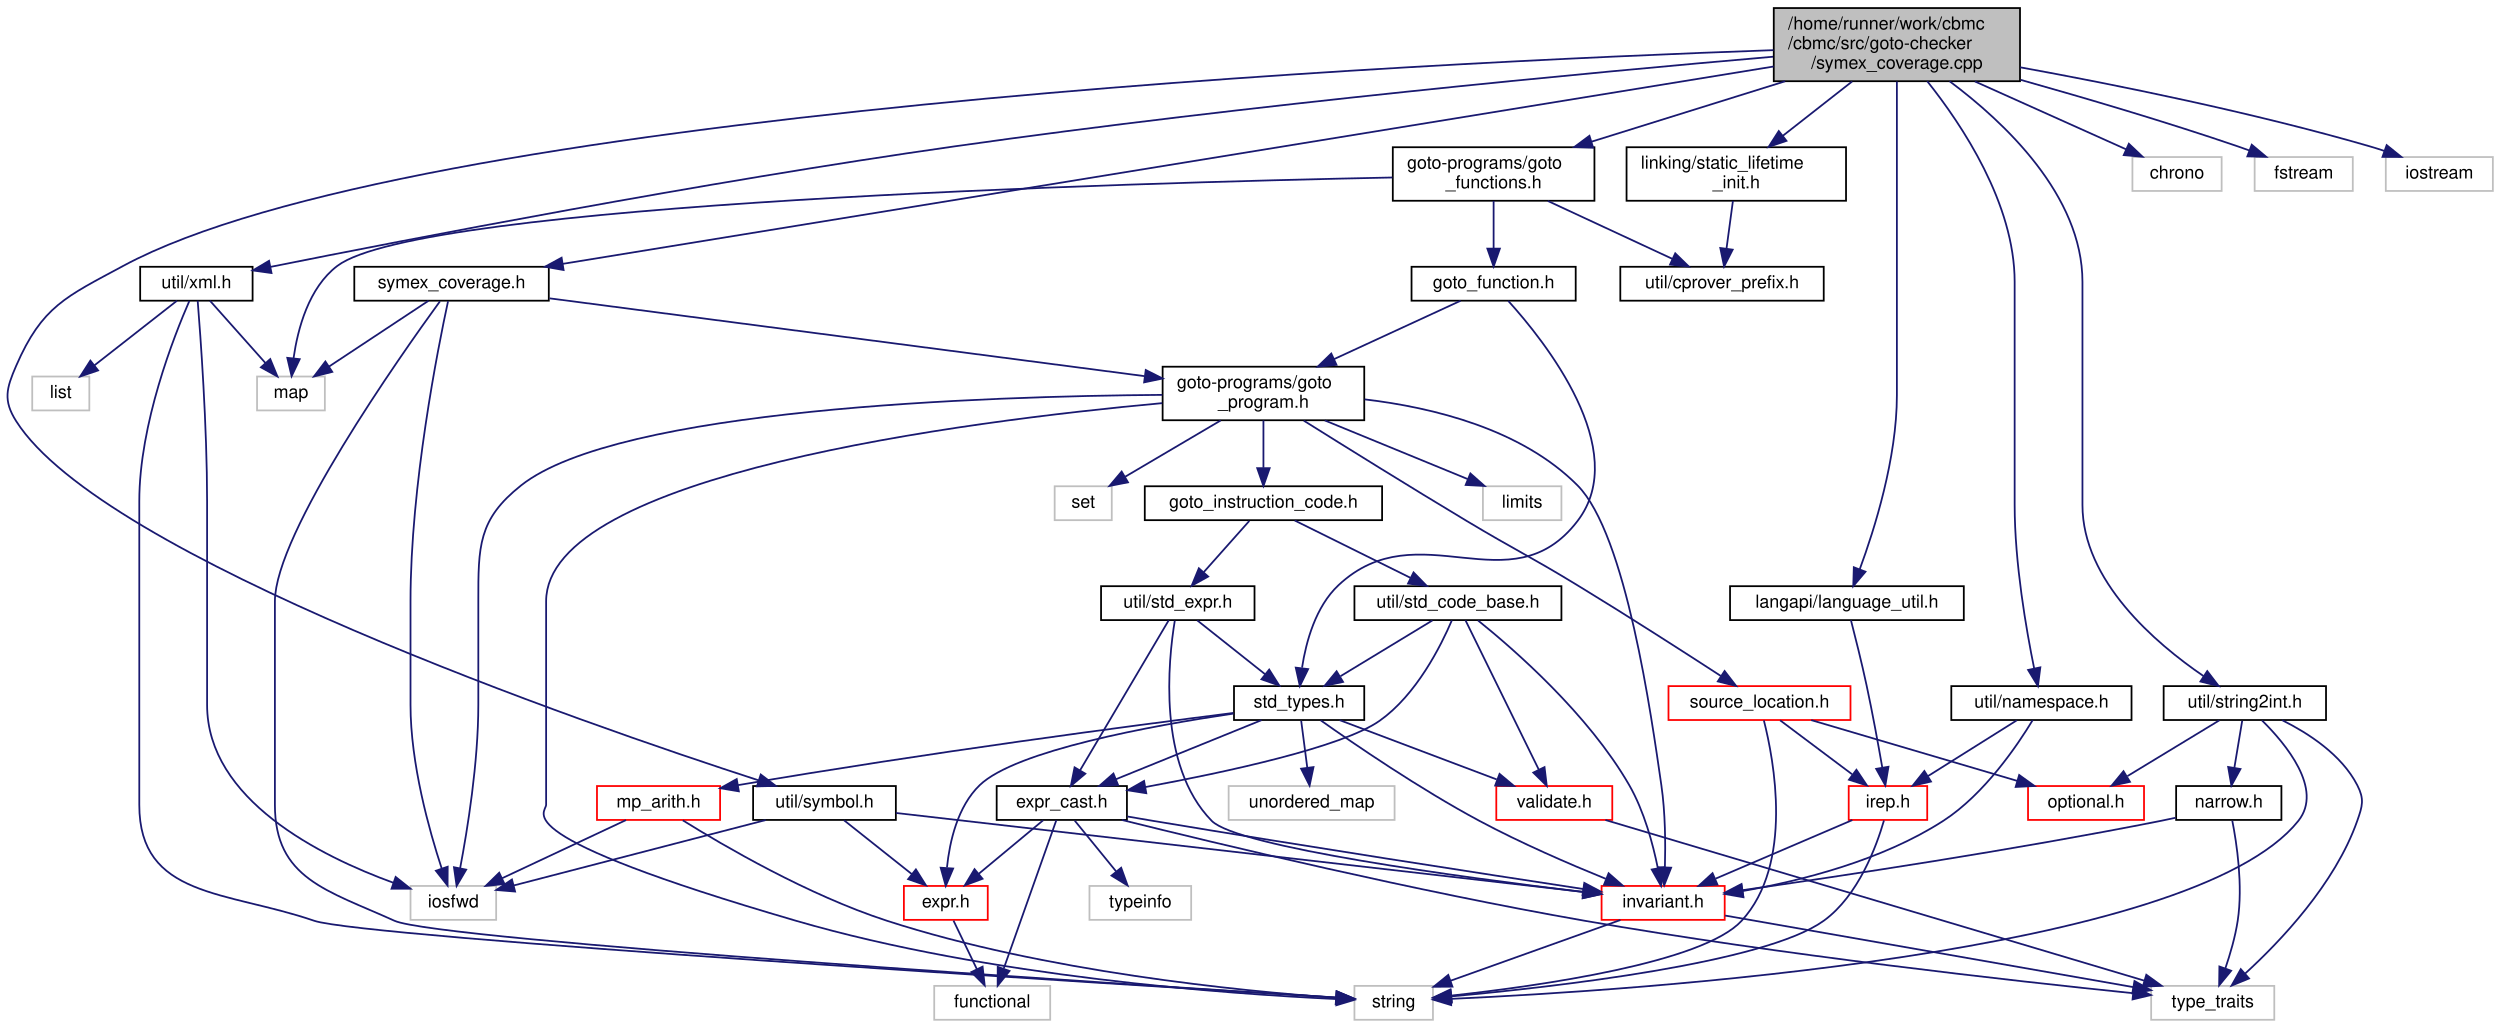
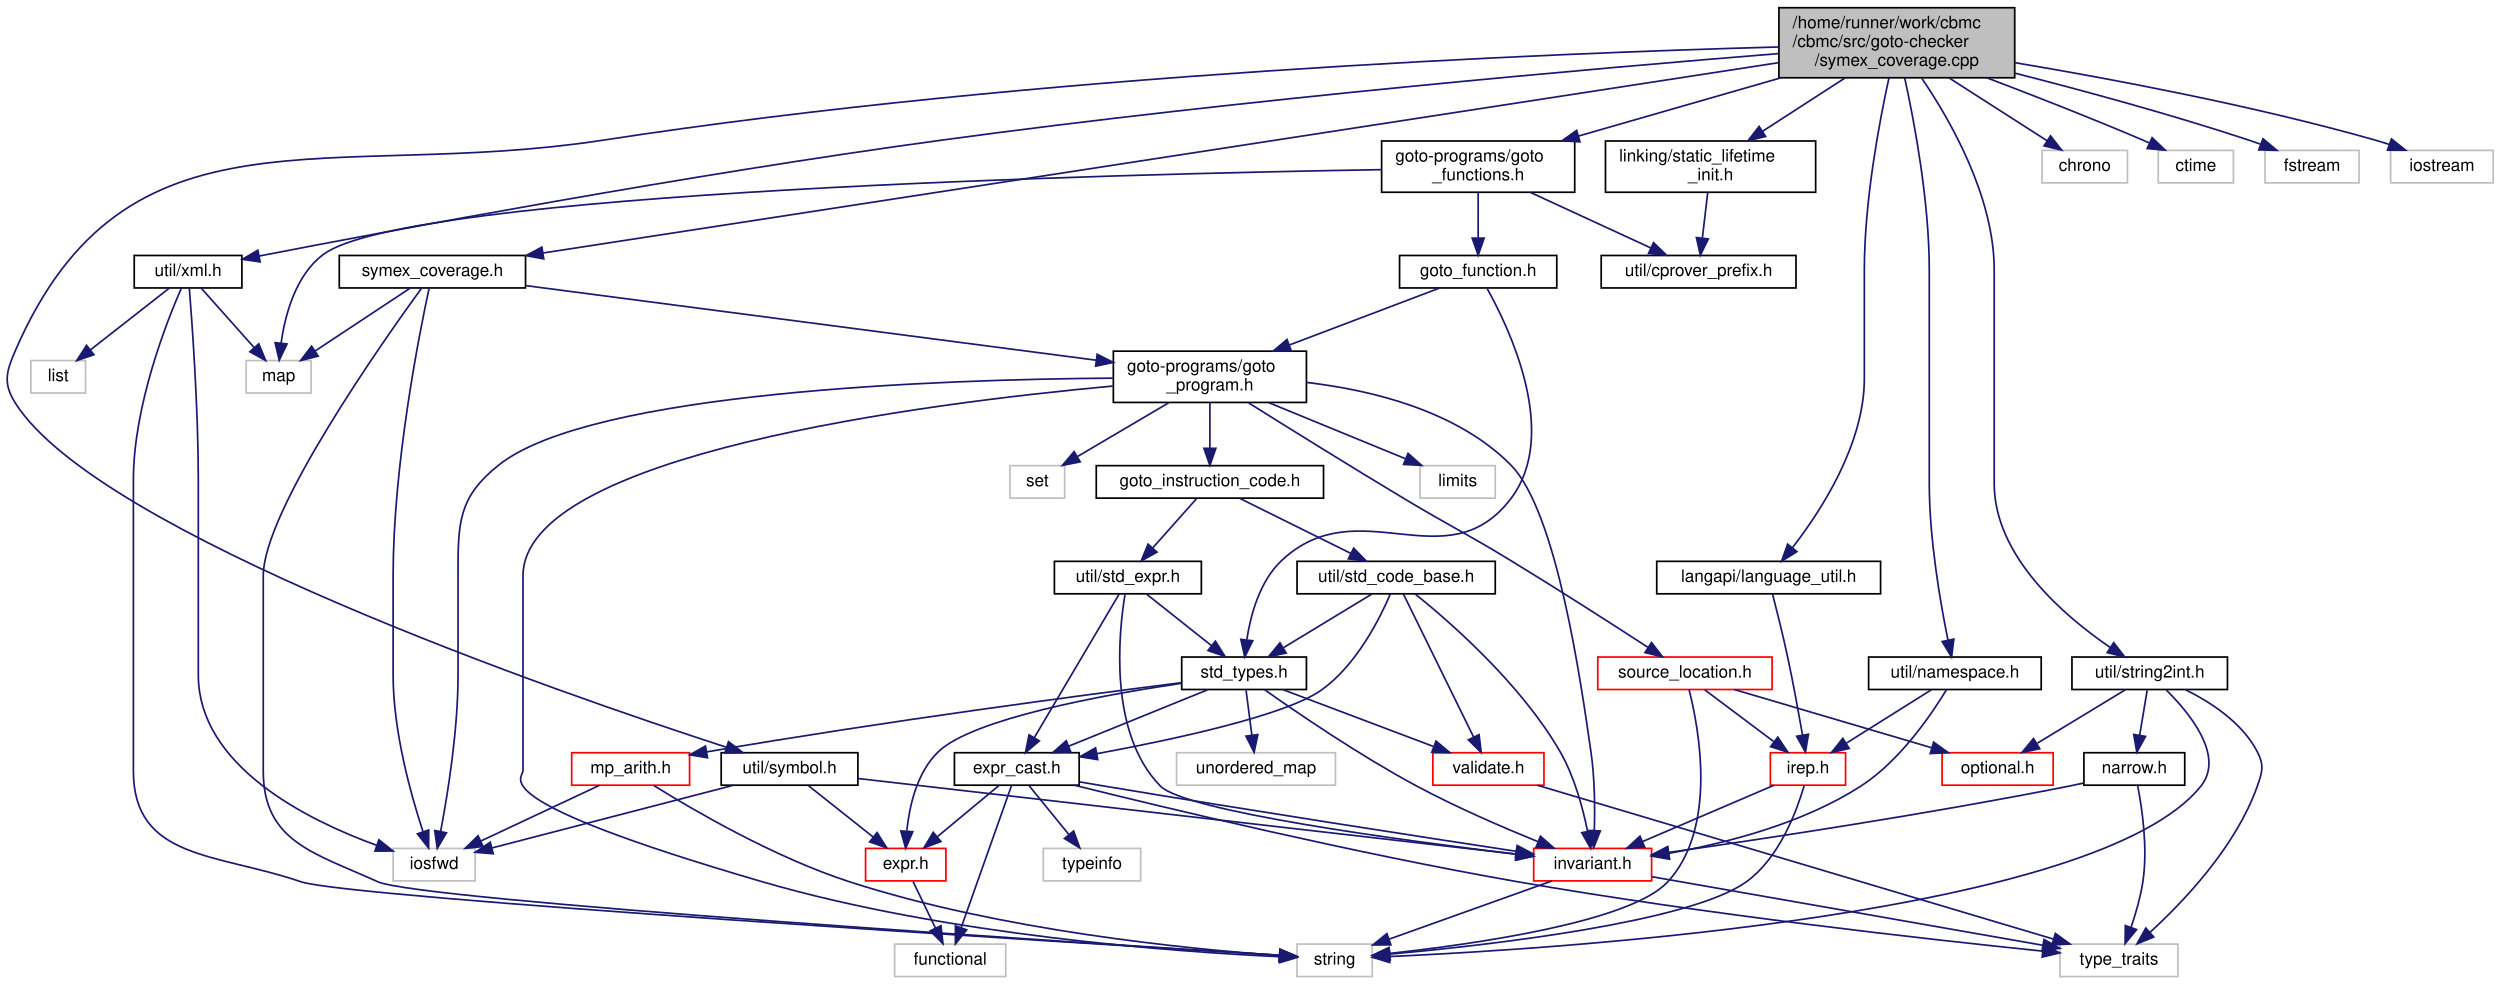
- <svg xmlns="http://www.w3.org/2000/svg" xmlns:xlink="http://www.w3.org/1999/xlink" width="1401pt" height="576pt" viewBox="0.00 0.00 1401.06 576.00">
+ <svg xmlns="http://www.w3.org/2000/svg" xmlns:xlink="http://www.w3.org/1999/xlink" width="1463pt" height="576pt" viewBox="0.00 0.00 1463.06 576.00">
  <g id="graph0" class="graph" transform="scale(1 1) rotate(0) translate(4 572)">
    <g id="node1" class="node">
      <g id="a_node1">
        <a xlink:title="Record and print code coverage of symbolic execution.">
-           <polygon fill="#bfbfbf" stroke="black" points="990.06,-526.5 990.06,-567.5 1128.06,-567.5 1128.06,-526.5 990.06,-526.5" />
-           <text text-anchor="start" x="998.06" y="-555.5" font-family="Helvetica,sans-Serif" font-size="10.00">/home/runner/work/cbmc</text>
-           <text text-anchor="start" x="998.06" y="-544.5" font-family="Helvetica,sans-Serif" font-size="10.00">/cbmc/src/goto-checker</text>
-           <text text-anchor="middle" x="1059.06" y="-533.5" font-family="Helvetica,sans-Serif" font-size="10.00">/symex_coverage.cpp</text>
+           <polygon fill="#bfbfbf" stroke="black" points="1037.06,-526.5 1037.06,-567.5 1175.06,-567.5 1175.06,-526.5 1037.06,-526.5" />
+           <text text-anchor="start" x="1045.06" y="-555.5" font-family="Helvetica,sans-Serif" font-size="10.00">/home/runner/work/cbmc</text>
+           <text text-anchor="start" x="1045.06" y="-544.5" font-family="Helvetica,sans-Serif" font-size="10.00">/cbmc/src/goto-checker</text>
+           <text text-anchor="middle" x="1106.06" y="-533.5" font-family="Helvetica,sans-Serif" font-size="10.00">/symex_coverage.cpp</text>
        </a>
      </g>
    </g>
    <g id="node2" class="node">
      <g id="a_node2">
        <a xlink:href="symex__coverage_8h.html" target="_top" xlink:title="Record and print code coverage of symbolic execution.">
          <polygon fill="none" stroke="black" points="194.56,-403.5 194.56,-422.5 303.56,-422.5 303.56,-403.5 194.56,-403.5" />
          <text text-anchor="middle" x="249.06" y="-410.5" font-family="Helvetica,sans-Serif" font-size="10.00">symex_coverage.h</text>
        </a>
      </g>
    </g>
    <g id="edge1" class="edge">
-       <path fill="none" stroke="midnightblue" d="M990,-534.75C834.71,-509.44 459.93,-448.36 311.3,-424.14" />
-       <polygon fill="midnightblue" stroke="midnightblue" points="311.85,-420.69 301.42,-422.53 310.73,-427.59 311.85,-420.69" />
+       <path fill="none" stroke="midnightblue" d="M1037.02,-535.37C874.88,-510.39 471.61,-448.28 313.82,-423.97" />
+       <polygon fill="midnightblue" stroke="midnightblue" points="314.2,-420.49 303.79,-422.43 313.14,-427.41 314.2,-420.49" />
    </g>
    <g id="node25" class="node">
      <g id="a_node25">
        <a xlink:href="namespace_8h.html" target="_top" xlink:title=" ">
          <polygon fill="none" stroke="black" points="1089.56,-168.5 1089.56,-187.5 1190.56,-187.5 1190.56,-168.5 1089.56,-168.5" />
          <text text-anchor="middle" x="1140.06" y="-175.5" font-family="Helvetica,sans-Serif" font-size="10.00">util/namespace.h</text>
        </a>
      </g>
    </g>
    <g id="edge44" class="edge">
-       <path fill="none" stroke="midnightblue" d="M1076.06,-526.5C1095.62,-501.99 1125.06,-457.81 1125.06,-414 1125.06,-414 1125.06,-414 1125.06,-289 1125.06,-256.5 1131.57,-219.1 1136.01,-197.34" />
+       <path fill="none" stroke="midnightblue" d="M1110.66,-526.45C1116.29,-500.79 1125.06,-454.29 1125.06,-414 1125.06,-414 1125.06,-414 1125.06,-289 1125.06,-256.5 1131.57,-219.1 1136.01,-197.34" />
      <polygon fill="midnightblue" stroke="midnightblue" points="1139.45,-198.01 1138.1,-187.5 1132.6,-196.56 1139.45,-198.01" />
    </g>
    <g id="node26" class="node">
      <g id="a_node26">
        <a xlink:href="string2int_8h.html" target="_top" xlink:title=" ">
          <polygon fill="none" stroke="black" points="1208.56,-168.5 1208.56,-187.5 1299.56,-187.5 1299.56,-168.5 1208.56,-168.5" />
          <text text-anchor="middle" x="1254.06" y="-175.5" font-family="Helvetica,sans-Serif" font-size="10.00">util/string2int.h</text>
        </a>
      </g>
    </g>
    <g id="edge47" class="edge">
-       <path fill="none" stroke="midnightblue" d="M1088.59,-526.48C1119.34,-503.55 1163.06,-462.43 1163.06,-414 1163.06,-414 1163.06,-414 1163.06,-289 1163.06,-246.47 1203.95,-211.53 1230.91,-193.12" />
+       <path fill="none" stroke="midnightblue" d="M1120.74,-526.12C1137.63,-501.24 1163.06,-456.69 1163.06,-414 1163.06,-414 1163.06,-414 1163.06,-289 1163.06,-246.47 1203.95,-211.53 1230.91,-193.12" />
      <polygon fill="midnightblue" stroke="midnightblue" points="1233,-195.93 1239.44,-187.52 1229.16,-190.08 1233,-195.93" />
    </g>
    <g id="node28" class="node">
      <g id="a_node28">
        <a xlink:href="symbol_8h.html" target="_top" xlink:title="Symbol table entry.">
          <polygon fill="none" stroke="black" points="418.06,-112.5 418.06,-131.5 498.06,-131.5 498.06,-112.5 418.06,-112.5" />
          <text text-anchor="middle" x="458.06" y="-119.5" font-family="Helvetica,sans-Serif" font-size="10.00">util/symbol.h</text>
        </a>
      </g>
    </g>
    <g id="edge54" class="edge">
-       <path fill="none" stroke="midnightblue" d="M989.88,-543.91C791.68,-536.93 225.73,-509.72 65.06,-423 32.97,-405.67 19.6,-400.45 5.06,-367 -0.43,-354.36 -2.32,-347.63 5.06,-336 53.47,-259.75 321.92,-166.9 421.17,-134.67" />
+       <path fill="none" stroke="midnightblue" d="M1037.02,-544.53C903.44,-540.89 600.61,-528.73 349.06,-490 188.59,-465.29 69.78,-515.92 5.06,-367 -0.43,-354.36 -2.32,-347.63 5.06,-336 53.47,-259.75 321.92,-166.9 421.17,-134.67" />
      <polygon fill="midnightblue" stroke="midnightblue" points="422.34,-137.97 430.78,-131.57 420.19,-131.31 422.34,-137.97" />
    </g>
    <g id="node29" class="node">
      <g id="a_node29">
        <a xlink:href="xml_8h.html" target="_top" xlink:title=" ">
          <polygon fill="none" stroke="black" points="74.56,-403.5 74.56,-422.5 137.56,-422.5 137.56,-403.5 74.56,-403.5" />
          <text text-anchor="middle" x="106.06" y="-410.5" font-family="Helvetica,sans-Serif" font-size="10.00">util/xml.h</text>
        </a>
      </g>
    </g>
    <g id="edge58" class="edge">
-       <path fill="none" stroke="midnightblue" d="M989.68,-540.23C888.56,-531.46 694.88,-513.3 531.06,-490 389.85,-469.91 223.73,-437.69 147.77,-422.48" />
-       <polygon fill="midnightblue" stroke="midnightblue" points="148.16,-418.99 137.66,-420.45 146.78,-425.85 148.16,-418.99" />
+       <path fill="none" stroke="midnightblue" d="M1037.03,-540.67C931.29,-532.14 722.96,-513.94 547.06,-490 399.53,-469.92 225.74,-437.31 147.69,-422.19" />
+       <polygon fill="midnightblue" stroke="midnightblue" points="148.25,-418.73 137.77,-420.26 146.92,-425.6 148.25,-418.73" />
    </g>
    <g id="node31" class="node">
      <g id="a_node31">
        <a xlink:href="goto__functions_8h.html" target="_top" xlink:title="Goto Programs with Functions.">
-           <polygon fill="none" stroke="black" points="776.56,-459.5 776.56,-489.5 889.56,-489.5 889.56,-459.5 776.56,-459.5" />
-           <text text-anchor="start" x="784.56" y="-477.5" font-family="Helvetica,sans-Serif" font-size="10.00">goto-programs/goto</text>
-           <text text-anchor="middle" x="833.06" y="-466.5" font-family="Helvetica,sans-Serif" font-size="10.00">_functions.h</text>
+           <polygon fill="none" stroke="black" points="804.56,-459.5 804.56,-489.5 917.56,-489.5 917.56,-459.5 804.56,-459.5" />
+           <text text-anchor="start" x="812.56" y="-477.5" font-family="Helvetica,sans-Serif" font-size="10.00">goto-programs/goto</text>
+           <text text-anchor="middle" x="861.06" y="-466.5" font-family="Helvetica,sans-Serif" font-size="10.00">_functions.h</text>
        </a>
      </g>
    </g>
    <g id="edge63" class="edge">
-       <path fill="none" stroke="midnightblue" d="M996.41,-526.46C962.43,-515.86 920.83,-502.88 888.11,-492.67" />
-       <polygon fill="midnightblue" stroke="midnightblue" points="888.84,-489.23 878.25,-489.6 886.76,-495.92 888.84,-489.23" />
+       <path fill="none" stroke="midnightblue" d="M1038.14,-526.46C1000.99,-515.77 955.42,-502.65 919.82,-492.41" />
+       <polygon fill="midnightblue" stroke="midnightblue" points="920.63,-489 910.05,-489.6 918.7,-495.73 920.63,-489" />
    </g>
    <g id="node34" class="node">
      <g id="a_node34">
        <a xlink:href="language__util_8h.html" target="_top" xlink:title=" ">
          <polygon fill="none" stroke="black" points="965.56,-224.5 965.56,-243.5 1096.56,-243.5 1096.56,-224.5 965.56,-224.5" />
          <text text-anchor="middle" x="1031.06" y="-231.5" font-family="Helvetica,sans-Serif" font-size="10.00">langapi/language_util.h</text>
        </a>
      </g>
    </g>
    <g id="edge69" class="edge">
-       <path fill="none" stroke="midnightblue" d="M1059.06,-526.32C1059.06,-500.53 1059.06,-453.88 1059.06,-414 1059.06,-414 1059.06,-414 1059.06,-350.5 1059.06,-315.21 1046.57,-275.53 1038.27,-253.07" />
-       <polygon fill="midnightblue" stroke="midnightblue" points="1041.46,-251.6 1034.61,-243.52 1034.92,-254.11 1041.46,-251.6" />
+       <path fill="none" stroke="midnightblue" d="M1101.47,-526.45C1095.84,-500.79 1087.06,-454.29 1087.06,-414 1087.06,-414 1087.06,-414 1087.06,-350.5 1087.06,-312.09 1061.68,-273.04 1045.09,-251.63" />
+       <polygon fill="midnightblue" stroke="midnightblue" points="1047.61,-249.18 1038.62,-243.58 1042.16,-253.57 1047.61,-249.18" />
    </g>
    <g id="node35" class="node">
      <g id="a_node35">
        <a xlink:href="static__lifetime__init_8h.html" target="_top" xlink:title=" ">
-           <polygon fill="none" stroke="black" points="907.56,-459.5 907.56,-489.5 1030.56,-489.5 1030.56,-459.5 907.56,-459.5" />
-           <text text-anchor="start" x="915.56" y="-477.5" font-family="Helvetica,sans-Serif" font-size="10.00">linking/static_lifetime</text>
-           <text text-anchor="middle" x="969.06" y="-466.5" font-family="Helvetica,sans-Serif" font-size="10.00">_init.h</text>
+           <polygon fill="none" stroke="black" points="935.56,-459.5 935.56,-489.5 1058.56,-489.5 1058.56,-459.5 935.56,-459.5" />
+           <text text-anchor="start" x="943.56" y="-477.5" font-family="Helvetica,sans-Serif" font-size="10.00">linking/static_lifetime</text>
+           <text text-anchor="middle" x="997.06" y="-466.5" font-family="Helvetica,sans-Serif" font-size="10.00">_init.h</text>
        </a>
      </g>
    </g>
    <g id="edge71" class="edge">
-       <path fill="none" stroke="midnightblue" d="M1033.99,-526.36C1021.91,-516.89 1007.42,-505.54 995.2,-495.97" />
-       <polygon fill="midnightblue" stroke="midnightblue" points="997.18,-493.08 987.15,-489.67 992.87,-498.59 997.18,-493.08" />
+       <path fill="none" stroke="midnightblue" d="M1075.7,-526.36C1060.64,-516.62 1042.5,-504.89 1027.44,-495.15" />
+       <polygon fill="midnightblue" stroke="midnightblue" points="1029.27,-492.16 1018.97,-489.67 1025.47,-498.04 1029.27,-492.16" />
    </g>
    <g id="node36" class="node">
      <g id="a_node36">
        <a xlink:title=" ">
          <polygon fill="none" stroke="#bfbfbf" points="1191.06,-465 1191.06,-484 1241.06,-484 1241.06,-465 1191.06,-465" />
          <text text-anchor="middle" x="1216.06" y="-472" font-family="Helvetica,sans-Serif" font-size="10.00">chrono</text>
        </a>
      </g>
    </g>
    <g id="edge73" class="edge">
-       <path fill="none" stroke="midnightblue" d="M1102.8,-526.36C1129.91,-514.19 1163.96,-498.9 1187.61,-488.28" />
-       <polygon fill="midnightblue" stroke="midnightblue" points="1189.06,-491.46 1196.75,-484.17 1186.19,-485.08 1189.06,-491.46" />
+       <path fill="none" stroke="midnightblue" d="M1136.71,-526.36C1154.94,-514.67 1177.66,-500.12 1194.11,-489.57" />
+       <polygon fill="midnightblue" stroke="midnightblue" points="1196,-492.52 1202.53,-484.17 1192.22,-486.62 1196,-492.52" />
    </g>
    <g id="node37" class="node">
      <g id="a_node37">
        <a xlink:title=" ">
-           <polygon fill="none" stroke="#bfbfbf" points="1259.56,-465 1259.56,-484 1314.56,-484 1314.56,-465 1259.56,-465" />
-           <text text-anchor="middle" x="1287.06" y="-472" font-family="Helvetica,sans-Serif" font-size="10.00">fstream</text>
+           <polygon fill="none" stroke="#bfbfbf" points="1259.06,-465 1259.06,-484 1303.06,-484 1303.06,-465 1259.06,-465" />
+           <text text-anchor="middle" x="1281.06" y="-472" font-family="Helvetica,sans-Serif" font-size="10.00">ctime</text>
        </a>
      </g>
    </g>
    <g id="edge74" class="edge">
-       <path fill="none" stroke="midnightblue" d="M1128.49,-527.24C1164.92,-516.99 1210.17,-503.63 1250.06,-490 1252.19,-489.27 1254.37,-488.5 1256.55,-487.7" />
-       <polygon fill="midnightblue" stroke="midnightblue" points="1257.94,-490.92 1266.05,-484.11 1255.46,-484.37 1257.94,-490.92" />
+       <path fill="none" stroke="midnightblue" d="M1158.73,-526.48C1186.14,-516.08 1220.1,-502.82 1250.06,-490 1251.26,-489.49 1252.48,-488.96 1253.71,-488.41" />
+       <polygon fill="midnightblue" stroke="midnightblue" points="1255.47,-491.46 1263.12,-484.14 1252.57,-485.09 1255.47,-491.46" />
    </g>
    <g id="node38" class="node">
      <g id="a_node38">
        <a xlink:title=" ">
-           <polygon fill="none" stroke="#bfbfbf" points="1333.06,-465 1333.06,-484 1393.06,-484 1393.06,-465 1333.06,-465" />
-           <text text-anchor="middle" x="1363.06" y="-472" font-family="Helvetica,sans-Serif" font-size="10.00">iostream</text>
+           <polygon fill="none" stroke="#bfbfbf" points="1321.56,-465 1321.56,-484 1376.56,-484 1376.56,-465 1321.56,-465" />
+           <text text-anchor="middle" x="1349.06" y="-472" font-family="Helvetica,sans-Serif" font-size="10.00">fstream</text>
        </a>
      </g>
    </g>
    <g id="edge75" class="edge">
-       <path fill="none" stroke="midnightblue" d="M1128.11,-534.3C1181.99,-524.48 1258.46,-509.01 1324.06,-490 1326.71,-489.23 1329.42,-488.38 1332.14,-487.47" />
-       <polygon fill="midnightblue" stroke="midnightblue" points="1333.54,-490.69 1341.8,-484.05 1331.2,-484.09 1333.54,-490.69" />
+       <path fill="none" stroke="midnightblue" d="M1175.29,-529.17C1215.53,-518.9 1267.03,-504.9 1312.06,-490 1314.33,-489.25 1316.66,-488.44 1318.99,-487.6" />
+       <polygon fill="midnightblue" stroke="midnightblue" points="1320.34,-490.83 1328.47,-484.03 1317.87,-484.28 1320.34,-490.83" />
+     </g>
+     <g id="node39" class="node">
+       <g id="a_node39">
+         <a xlink:title=" ">
+           <polygon fill="none" stroke="#bfbfbf" points="1395.06,-465 1395.06,-484 1455.06,-484 1455.06,-465 1395.06,-465" />
+           <text text-anchor="middle" x="1425.06" y="-472" font-family="Helvetica,sans-Serif" font-size="10.00">iostream</text>
+         </a>
+       </g>
+     </g>
+     <g id="edge76" class="edge">
+       <path fill="none" stroke="midnightblue" d="M1175.26,-535.31C1232.37,-525.73 1315.25,-510.11 1386.06,-490 1388.71,-489.25 1391.43,-488.4 1394.15,-487.5" />
+       <polygon fill="midnightblue" stroke="midnightblue" points="1395.54,-490.72 1403.81,-484.1 1393.22,-484.12 1395.54,-490.72" />
    </g>
    <g id="node3" class="node">
      <g id="a_node3">
        <a xlink:title=" ">
          <polygon fill="none" stroke="#bfbfbf" points="226.06,-56.5 226.06,-75.5 274.06,-75.5 274.06,-56.5 226.06,-56.5" />
          <text text-anchor="middle" x="250.06" y="-63.5" font-family="Helvetica,sans-Serif" font-size="10.00">iosfwd</text>
        </a>
      </g>
    </g>
    <g id="edge2" class="edge">
      <path fill="none" stroke="midnightblue" d="M247.1,-403.21C241.54,-377.49 226.06,-300.07 226.06,-235 226.06,-235 226.06,-235 226.06,-177 226.06,-144.06 236.47,-106.82 243.57,-85.21" />
      <polygon fill="midnightblue" stroke="midnightblue" points="246.9,-86.29 246.83,-75.7 240.28,-84.03 246.9,-86.29" />
    </g>
    <g id="node4" class="node">
      <g id="a_node4">
        <a xlink:title=" ">
          <polygon fill="none" stroke="#bfbfbf" points="140.06,-342 140.06,-361 178.06,-361 178.06,-342 140.06,-342" />
          <text text-anchor="middle" x="159.06" y="-349" font-family="Helvetica,sans-Serif" font-size="10.00">map</text>
        </a>
      </g>
    </g>
    <g id="edge3" class="edge">
      <path fill="none" stroke="midnightblue" d="M236.17,-403.48C221.6,-393.84 197.66,-378.02 180.32,-366.55" />
      <polygon fill="midnightblue" stroke="midnightblue" points="182.21,-363.6 171.94,-361.01 178.35,-369.44 182.21,-363.6" />
    </g>
    <g id="node5" class="node">
      <g id="a_node5">
        <a xlink:title=" ">
          <polygon fill="none" stroke="#bfbfbf" points="755.06,-0.5 755.06,-19.5 799.06,-19.5 799.06,-0.5 755.06,-0.5" />
          <text text-anchor="middle" x="777.06" y="-7.5" font-family="Helvetica,sans-Serif" font-size="10.00">string</text>
        </a>
      </g>
    </g>
    <g id="edge4" class="edge">
      <path fill="none" stroke="midnightblue" d="M242.57,-403.17C220.54,-372.89 150.06,-273.03 150.06,-235 150.06,-235 150.06,-235 150.06,-121 150.06,-79.51 179.27,-73.11 217.06,-56 241.24,-45.05 629.28,-20.18 744.84,-12.98" />
      <polygon fill="midnightblue" stroke="midnightblue" points="745.08,-16.48 754.85,-12.36 744.65,-9.49 745.08,-16.48" />
    </g>
    <g id="node6" class="node">
      <g id="a_node6">
        <a xlink:href="goto__program_8h.html" target="_top" xlink:title="Concrete Goto Program.">
          <polygon fill="none" stroke="black" points="647.56,-336.5 647.56,-366.5 760.56,-366.5 760.56,-336.5 647.56,-336.5" />
          <text text-anchor="start" x="655.56" y="-354.5" font-family="Helvetica,sans-Serif" font-size="10.00">goto-programs/goto</text>
          <text text-anchor="middle" x="704.06" y="-343.5" font-family="Helvetica,sans-Serif" font-size="10.00">_program.h</text>
        </a>
      </g>
    </g>
    <g id="edge5" class="edge">
      <path fill="none" stroke="midnightblue" d="M303.95,-404.82C387.7,-393.87 547.17,-373.02 637.44,-361.21" />
      <polygon fill="midnightblue" stroke="midnightblue" points="638.1,-364.66 647.56,-359.89 637.19,-357.72 638.1,-364.66" />
    </g>
    <g id="edge33" class="edge">
      <path fill="none" stroke="midnightblue" d="M647.37,-350.72C546.78,-349.97 342.5,-343.03 288.06,-300 263.91,-280.9 264.06,-265.8 264.06,-235 264.06,-235 264.06,-235 264.06,-177 264.06,-144.54 257.99,-107.12 253.85,-85.36" />
      <polygon fill="midnightblue" stroke="midnightblue" points="257.27,-84.64 251.9,-75.51 250.41,-86 257.27,-84.64" />
    </g>
    <g id="edge36" class="edge">
      <path fill="none" stroke="midnightblue" d="M647.32,-346.09C536.51,-335.91 302.06,-305.98 302.06,-235 302.06,-235 302.06,-235 302.06,-121 302.06,-116.1 276.83,-104.14 442.06,-56 550.22,-24.49 684.55,-14.93 744.98,-12.12" />
      <polygon fill="midnightblue" stroke="midnightblue" points="745.2,-15.62 755.04,-11.69 744.9,-8.62 745.2,-15.62" />
    </g>
    <g id="node7" class="node">
      <g id="a_node7">
        <a xlink:href="goto__instruction__code_8h.html" target="_top" xlink:title=" ">
          <polygon fill="none" stroke="black" points="637.56,-280.5 637.56,-299.5 770.56,-299.5 770.56,-280.5 637.56,-280.5" />
          <text text-anchor="middle" x="704.06" y="-287.5" font-family="Helvetica,sans-Serif" font-size="10.00">goto_instruction_code.h</text>
        </a>
      </g>
    </g>
    <g id="edge6" class="edge">
      <path fill="none" stroke="midnightblue" d="M704.06,-336.4C704.06,-328.47 704.06,-318.46 704.06,-309.86" />
      <polygon fill="midnightblue" stroke="midnightblue" points="707.56,-309.66 704.06,-299.66 700.56,-309.66 707.56,-309.66" />
    </g>
    <g id="node13" class="node">
      <g id="a_node13">
        <a xlink:href="src_2util_2invariant_8h.html" target="_top" xlink:title=" ">
          <polygon fill="none" stroke="red" points="893.56,-56.5 893.56,-75.5 962.56,-75.5 962.56,-56.5 893.56,-56.5" />
          <text text-anchor="middle" x="928.06" y="-63.5" font-family="Helvetica,sans-Serif" font-size="10.00">invariant.h</text>
        </a>
      </g>
    </g>
    <g id="edge37" class="edge">
      <path fill="none" stroke="midnightblue" d="M760.82,-348.19C799.36,-343.63 848.81,-331.46 880.06,-300 907.39,-272.5 921.5,-170.37 927.06,-132 929.3,-116.62 929.42,-98.99 929.05,-85.97" />
      <polygon fill="midnightblue" stroke="midnightblue" points="932.55,-85.74 928.65,-75.89 925.55,-86.02 932.55,-85.74" />
    </g>
    <g id="node20" class="node">
      <g id="a_node20">
        <a xlink:title=" ">
          <polygon fill="none" stroke="#bfbfbf" points="587.06,-280.5 587.06,-299.5 619.06,-299.5 619.06,-280.5 587.06,-280.5" />
          <text text-anchor="middle" x="603.06" y="-287.5" font-family="Helvetica,sans-Serif" font-size="10.00">set</text>
        </a>
      </g>
    </g>
    <g id="edge34" class="edge">
      <path fill="none" stroke="midnightblue" d="M680.13,-336.4C663.94,-326.86 642.66,-314.32 626.56,-304.84" />
      <polygon fill="midnightblue" stroke="midnightblue" points="628.15,-301.72 617.76,-299.66 624.6,-307.75 628.15,-301.72" />
    </g>
    <g id="node21" class="node">
      <g id="a_node21">
        <a xlink:title=" ">
          <polygon fill="none" stroke="#bfbfbf" points="827.06,-280.5 827.06,-299.5 871.06,-299.5 871.06,-280.5 827.06,-280.5" />
          <text text-anchor="middle" x="849.06" y="-287.5" font-family="Helvetica,sans-Serif" font-size="10.00">limits</text>
        </a>
      </g>
    </g>
    <g id="edge35" class="edge">
      <path fill="none" stroke="midnightblue" d="M738.43,-336.4C762.76,-326.42 795.09,-313.15 818.52,-303.53" />
      <polygon fill="midnightblue" stroke="midnightblue" points="820.04,-306.69 827.97,-299.66 817.39,-300.22 820.04,-306.69" />
    </g>
    <g id="node22" class="node">
      <g id="a_node22">
        <a xlink:href="source__location_8h.html" target="_top" xlink:title=" ">
          <polygon fill="none" stroke="red" points="931.06,-168.5 931.06,-187.5 1033.06,-187.5 1033.06,-168.5 931.06,-168.5" />
          <text text-anchor="middle" x="982.06" y="-175.5" font-family="Helvetica,sans-Serif" font-size="10.00">source_location.h</text>
        </a>
      </g>
    </g>
    <g id="edge38" class="edge">
      <path fill="none" stroke="midnightblue" d="M726.66,-336.27C749.58,-321.9 786.13,-299.14 818.06,-280 845.4,-263.62 852.85,-260.57 880.06,-244 908.06,-226.96 939.84,-206.53 960.38,-193.19" />
      <polygon fill="midnightblue" stroke="midnightblue" points="962.5,-195.98 968.97,-187.59 958.68,-190.12 962.5,-195.98" />
    </g>
    <g id="node8" class="node">
      <g id="a_node8">
        <a xlink:href="std__code__base_8h.html" target="_top" xlink:title=" ">
          <polygon fill="none" stroke="black" points="755.06,-224.5 755.06,-243.5 871.06,-243.5 871.06,-224.5 755.06,-224.5" />
          <text text-anchor="middle" x="813.06" y="-231.5" font-family="Helvetica,sans-Serif" font-size="10.00">util/std_code_base.h</text>
        </a>
      </g>
    </g>
    <g id="edge7" class="edge">
      <path fill="none" stroke="midnightblue" d="M721.58,-280.32C739.14,-271.62 766.4,-258.12 786.6,-248.11" />
      <polygon fill="midnightblue" stroke="midnightblue" points="788.19,-251.23 795.6,-243.65 785.08,-244.96 788.19,-251.23" />
    </g>
    <g id="node19" class="node">
      <g id="a_node19">
        <a xlink:href="std__expr_8h.html" target="_top" xlink:title="API to expression classes.">
          <polygon fill="none" stroke="black" points="613.06,-224.5 613.06,-243.5 699.06,-243.5 699.06,-224.5 613.06,-224.5" />
          <text text-anchor="middle" x="656.06" y="-231.5" font-family="Helvetica,sans-Serif" font-size="10.00">util/std_expr.h</text>
        </a>
      </g>
    </g>
    <g id="edge29" class="edge">
      <path fill="none" stroke="midnightblue" d="M696.14,-280.08C689.22,-272.3 679,-260.8 670.61,-251.37" />
      <polygon fill="midnightblue" stroke="midnightblue" points="673.1,-248.9 663.84,-243.75 667.87,-253.55 673.1,-248.9" />
    </g>
    <g id="node9" class="node">
      <g id="a_node9">
        <a xlink:href="expr__cast_8h.html" target="_top" xlink:title="Templated functions to cast to specific exprt-derived classes.">
          <polygon fill="none" stroke="black" points="554.56,-112.5 554.56,-131.5 627.56,-131.5 627.56,-112.5 554.56,-112.5" />
          <text text-anchor="middle" x="591.06" y="-119.5" font-family="Helvetica,sans-Serif" font-size="10.00">expr_cast.h</text>
        </a>
      </g>
    </g>
    <g id="edge8" class="edge">
      <path fill="none" stroke="midnightblue" d="M809.65,-224.34C803.64,-210.27 789.82,-182.55 769.06,-168 748.08,-153.28 683.2,-139.29 637.87,-130.93" />
      <polygon fill="midnightblue" stroke="midnightblue" points="638.41,-127.47 627.95,-129.13 637.16,-134.36 638.41,-127.47" />
    </g>
    <g id="edge17" class="edge">
      <path fill="none" stroke="midnightblue" d="M824.35,-224.27C844.36,-208.18 886.14,-171.84 909.06,-132 917.4,-117.51 922.34,-99.07 925.08,-85.53" />
      <polygon fill="midnightblue" stroke="midnightblue" points="928.56,-85.97 926.9,-75.5 921.67,-84.72 928.56,-85.97" />
    </g>
    <g id="node15" class="node">
      <g id="a_node15">
        <a xlink:href="std__types_8h.html" target="_top" xlink:title="Pre-defined types.">
          <polygon fill="none" stroke="black" points="687.56,-168.5 687.56,-187.5 760.56,-187.5 760.56,-168.5 687.56,-168.5" />
          <text text-anchor="middle" x="724.06" y="-175.5" font-family="Helvetica,sans-Serif" font-size="10.00">std_types.h</text>
        </a>
      </g>
    </g>
    <g id="edge18" class="edge">
      <path fill="none" stroke="midnightblue" d="M798.77,-224.32C784.88,-215.9 763.57,-202.97 747.26,-193.07" />
      <polygon fill="midnightblue" stroke="midnightblue" points="748.69,-189.85 738.33,-187.65 745.06,-195.83 748.69,-189.85" />
    </g>
    <g id="node17" class="node">
      <g id="a_node17">
        <a xlink:href="validate_8h.html" target="_top" xlink:title=" ">
          <polygon fill="none" stroke="red" points="834.56,-112.5 834.56,-131.5 899.56,-131.5 899.56,-112.5 834.56,-112.5" />
          <text text-anchor="middle" x="867.06" y="-119.5" font-family="Helvetica,sans-Serif" font-size="10.00">validate.h</text>
        </a>
      </g>
    </g>
    <g id="edge28" class="edge">
      <path fill="none" stroke="midnightblue" d="M817.3,-224.37C826.13,-206.38 846.67,-164.55 858.41,-140.63" />
      <polygon fill="midnightblue" stroke="midnightblue" points="861.58,-142.11 862.85,-131.59 855.3,-139.03 861.58,-142.11" />
    </g>
    <g id="node10" class="node">
      <g id="a_node10">
        <a xlink:title=" ">
          <polygon fill="none" stroke="#bfbfbf" points="606.56,-56.5 606.56,-75.5 663.56,-75.5 663.56,-56.5 606.56,-56.5" />
          <text text-anchor="middle" x="635.06" y="-63.5" font-family="Helvetica,sans-Serif" font-size="10.00">typeinfo</text>
        </a>
      </g>
    </g>
    <g id="edge9" class="edge">
      <path fill="none" stroke="midnightblue" d="M598.33,-112.08C604.61,-104.38 613.85,-93.03 621.5,-83.65" />
      <polygon fill="midnightblue" stroke="midnightblue" points="624.33,-85.71 627.93,-75.75 618.9,-81.29 624.33,-85.71" />
    </g>
    <g id="node11" class="node">
      <g id="a_node11">
        <a xlink:title=" ">
          <polygon fill="none" stroke="#bfbfbf" points="1201.56,-0.5 1201.56,-19.5 1270.56,-19.5 1270.56,-0.5 1201.56,-0.5" />
          <text text-anchor="middle" x="1236.06" y="-7.5" font-family="Helvetica,sans-Serif" font-size="10.00">type_traits</text>
        </a>
      </g>
    </g>
    <g id="edge10" class="edge">
      <path fill="none" stroke="midnightblue" d="M624.7,-112.49C678.98,-98.99 789.36,-72.52 884.06,-56 993.81,-36.85 1124.14,-22.3 1191.22,-15.41" />
      <polygon fill="midnightblue" stroke="midnightblue" points="1191.84,-18.86 1201.43,-14.37 1191.13,-11.9 1191.84,-18.86" />
    </g>
    <g id="node12" class="node">
      <g id="a_node12">
        <a xlink:title=" ">
          <polygon fill="none" stroke="#bfbfbf" points="519.56,-0.5 519.56,-19.5 584.56,-19.5 584.56,-0.5 519.56,-0.5" />
          <text text-anchor="middle" x="552.06" y="-7.5" font-family="Helvetica,sans-Serif" font-size="10.00">functional</text>
        </a>
      </g>
    </g>
    <g id="edge11" class="edge">
      <path fill="none" stroke="midnightblue" d="M588,-112.37C581.68,-94.54 567.06,-53.3 558.54,-29.27" />
      <polygon fill="midnightblue" stroke="midnightblue" points="561.75,-27.85 555.11,-19.59 555.15,-30.19 561.75,-27.85" />
    </g>
    <g id="edge12" class="edge">
      <path fill="none" stroke="midnightblue" d="M627.82,-114.43C632.61,-113.6 637.45,-112.77 642.06,-112 727.24,-97.78 826.91,-82.38 883.25,-73.79" />
      <polygon fill="midnightblue" stroke="midnightblue" points="883.89,-77.23 893.25,-72.26 882.84,-70.31 883.89,-77.23" />
    </g>
    <g id="node14" class="node">
      <g id="a_node14">
        <a xlink:href="expr_8h.html" target="_top" xlink:title=" ">
          <polygon fill="none" stroke="red" points="502.56,-56.5 502.56,-75.5 549.56,-75.5 549.56,-56.5 502.56,-56.5" />
          <text text-anchor="middle" x="526.06" y="-63.5" font-family="Helvetica,sans-Serif" font-size="10.00">expr.h</text>
        </a>
      </g>
    </g>
    <g id="edge15" class="edge">
      <path fill="none" stroke="midnightblue" d="M580.62,-112.32C570.92,-104.26 556.25,-92.08 544.57,-82.37" />
      <polygon fill="midnightblue" stroke="midnightblue" points="546.63,-79.53 536.7,-75.83 542.15,-84.92 546.63,-79.53" />
    </g>
    <g id="edge13" class="edge">
      <path fill="none" stroke="midnightblue" d="M904.14,-56.44C878.4,-47.24 837.34,-32.56 808.89,-22.38" />
      <polygon fill="midnightblue" stroke="midnightblue" points="810,-19.06 799.4,-18.99 807.64,-25.65 810,-19.06" />
    </g>
    <g id="edge14" class="edge">
      <path fill="none" stroke="midnightblue" d="M962.8,-58.91C1018.98,-49.06 1129.73,-29.64 1191.6,-18.8" />
      <polygon fill="midnightblue" stroke="midnightblue" points="1192.21,-22.24 1201.46,-17.07 1191,-15.35 1192.21,-22.24" />
    </g>
    <g id="edge16" class="edge">
      <path fill="none" stroke="midnightblue" d="M530.36,-56.08C533.92,-48.69 539.09,-37.95 543.49,-28.81" />
      <polygon fill="midnightblue" stroke="midnightblue" points="546.67,-30.28 547.85,-19.75 540.36,-27.24 546.67,-30.28" />
    </g>
    <g id="edge20" class="edge">
      <path fill="none" stroke="midnightblue" d="M702.99,-168.44C681.01,-159.52 646.33,-145.44 621.4,-135.32" />
      <polygon fill="midnightblue" stroke="midnightblue" points="622.62,-132.04 612.04,-131.52 619.99,-138.52 622.62,-132.04" />
    </g>
    <g id="edge21" class="edge">
      <path fill="none" stroke="midnightblue" d="M736.12,-168.34C754.68,-155.21 791.61,-129.92 825.06,-112 848.12,-99.64 875.28,-87.89 895.92,-79.49" />
      <polygon fill="midnightblue" stroke="midnightblue" points="897.5,-82.63 905.48,-75.65 894.89,-76.13 897.5,-82.63" />
    </g>
    <g id="edge19" class="edge">
      <path fill="none" stroke="midnightblue" d="M687.31,-172.12C641.06,-165.25 565.21,-151.39 545.06,-132 532.63,-120.03 528.21,-100.42 526.7,-85.87" />
      <polygon fill="midnightblue" stroke="midnightblue" points="530.17,-85.27 526.02,-75.52 523.18,-85.73 530.17,-85.27" />
    </g>
    <g id="node16" class="node">
      <g id="a_node16">
        <a xlink:href="mp__arith_8h.html" target="_top" xlink:title=" ">
          <polygon fill="none" stroke="red" points="330.56,-112.5 330.56,-131.5 399.56,-131.5 399.56,-112.5 330.56,-112.5" />
          <text text-anchor="middle" x="365.06" y="-119.5" font-family="Helvetica,sans-Serif" font-size="10.00">mp_arith.h</text>
        </a>
      </g>
    </g>
    <g id="edge22" class="edge">
      <path fill="none" stroke="midnightblue" d="M687.1,-172.45C629.91,-165.25 516.36,-150.32 409.59,-132" />
      <polygon fill="midnightblue" stroke="midnightblue" points="410.07,-128.53 399.62,-130.27 408.87,-135.42 410.07,-128.53" />
    </g>
    <g id="edge25" class="edge">
      <path fill="none" stroke="midnightblue" d="M746.72,-168.44C770.47,-159.48 807.97,-145.31 834.8,-135.18" />
      <polygon fill="midnightblue" stroke="midnightblue" points="836.39,-138.32 844.51,-131.52 833.92,-131.77 836.39,-138.32" />
    </g>
    <g id="node18" class="node">
      <g id="a_node18">
        <a xlink:title=" ">
          <polygon fill="none" stroke="#bfbfbf" points="684.56,-112.5 684.56,-131.5 777.56,-131.5 777.56,-112.5 684.56,-112.5" />
          <text text-anchor="middle" x="731.06" y="-119.5" font-family="Helvetica,sans-Serif" font-size="10.00">unordered_map</text>
        </a>
      </g>
    </g>
    <g id="edge27" class="edge">
      <path fill="none" stroke="midnightblue" d="M725.22,-168.08C726.15,-160.93 727.48,-150.64 728.64,-141.69" />
      <polygon fill="midnightblue" stroke="midnightblue" points="732.12,-142.12 729.93,-131.75 725.17,-141.22 732.12,-142.12" />
    </g>
    <g id="edge23" class="edge">
      <path fill="none" stroke="midnightblue" d="M346.84,-112.44C328.17,-103.68 298.91,-89.94 277.45,-79.86" />
      <polygon fill="midnightblue" stroke="midnightblue" points="278.74,-76.6 268.2,-75.52 275.77,-82.93 278.74,-76.6" />
    </g>
    <g id="edge24" class="edge">
      <path fill="none" stroke="midnightblue" d="M378.65,-112.28C401.38,-98.13 448.97,-70.3 493.06,-56 581.25,-27.41 690.94,-16.62 744.53,-12.85" />
      <polygon fill="midnightblue" stroke="midnightblue" points="745.04,-16.32 754.78,-12.17 744.57,-9.34 745.04,-16.32" />
    </g>
    <g id="edge26" class="edge">
      <path fill="none" stroke="midnightblue" d="M895.71,-112.46C961.45,-92.86 1123.19,-44.65 1197.54,-22.48" />
      <polygon fill="midnightblue" stroke="midnightblue" points="1198.85,-25.75 1207.44,-19.53 1196.85,-19.04 1198.85,-25.75" />
    </g>
    <g id="edge30" class="edge">
      <path fill="none" stroke="midnightblue" d="M650.96,-224.37C640.29,-206.3 615.4,-164.18 601.29,-140.31" />
      <polygon fill="midnightblue" stroke="midnightblue" points="604.24,-138.42 596.14,-131.59 598.22,-141.98 604.24,-138.42" />
    </g>
    <g id="edge31" class="edge">
      <path fill="none" stroke="midnightblue" d="M654.39,-224.21C650.72,-202 644.55,-143.13 675.06,-112 689.47,-97.3 814.56,-80.41 883.28,-72.13" />
      <polygon fill="midnightblue" stroke="midnightblue" points="883.88,-75.58 893.4,-70.92 883.05,-68.63 883.88,-75.58" />
    </g>
    <g id="edge32" class="edge">
      <path fill="none" stroke="midnightblue" d="M666.99,-224.32C677.24,-216.18 692.79,-203.84 705.07,-194.09" />
      <polygon fill="midnightblue" stroke="midnightblue" points="707.29,-196.79 712.94,-187.83 702.93,-191.31 707.29,-196.79" />
    </g>
    <g id="edge43" class="edge">
      <path fill="none" stroke="midnightblue" d="M984.51,-168.3C990.12,-146.27 1001.3,-87.82 972.06,-56 950.44,-32.46 859.17,-19.51 809.53,-14.09" />
      <polygon fill="midnightblue" stroke="midnightblue" points="809.63,-10.58 799.32,-13.02 808.9,-17.54 809.63,-10.58" />
    </g>
    <g id="node23" class="node">
      <g id="a_node23">
        <a xlink:href="irep_8h.html" target="_top" xlink:title=" ">
          <polygon fill="none" stroke="red" points="1032.06,-112.5 1032.06,-131.5 1076.06,-131.5 1076.06,-112.5 1032.06,-112.5" />
          <text text-anchor="middle" x="1054.06" y="-119.5" font-family="Helvetica,sans-Serif" font-size="10.00">irep.h</text>
        </a>
      </g>
    </g>
    <g id="edge39" class="edge">
      <path fill="none" stroke="midnightblue" d="M993.63,-168.32C1004.49,-160.18 1020.95,-147.84 1033.95,-138.09" />
      <polygon fill="midnightblue" stroke="midnightblue" points="1036.39,-140.63 1042.29,-131.83 1032.19,-135.03 1036.39,-140.63" />
    </g>
    <g id="node24" class="node">
      <g id="a_node24">
        <a xlink:href="optional_8h.html" target="_top" xlink:title=" ">
          <polygon fill="none" stroke="red" points="1132.56,-112.5 1132.56,-131.5 1197.56,-131.5 1197.56,-112.5 1132.56,-112.5" />
          <text text-anchor="middle" x="1165.06" y="-119.5" font-family="Helvetica,sans-Serif" font-size="10.00">optional.h</text>
        </a>
      </g>
    </g>
    <g id="edge42" class="edge">
      <path fill="none" stroke="midnightblue" d="M1011.06,-168.44C1042.25,-159.24 1091.99,-144.56 1126.47,-134.39" />
      <polygon fill="midnightblue" stroke="midnightblue" points="1127.6,-137.7 1136.2,-131.52 1125.62,-130.99 1127.6,-137.7" />
    </g>
    <g id="edge40" class="edge">
      <path fill="none" stroke="midnightblue" d="M1051.83,-112.23C1047.71,-97.99 1037.53,-70.03 1018.06,-56 985.08,-32.21 867.04,-18.86 809.31,-13.62" />
      <polygon fill="midnightblue" stroke="midnightblue" points="809.54,-10.13 799.27,-12.74 808.93,-17.1 809.54,-10.13" />
    </g>
    <g id="edge41" class="edge">
      <path fill="none" stroke="midnightblue" d="M1034.1,-112.44C1013.46,-103.6 981,-89.69 957.43,-79.59" />
      <polygon fill="midnightblue" stroke="midnightblue" points="958.51,-76.24 947.94,-75.52 955.75,-82.67 958.51,-76.24" />
    </g>
    <g id="edge45" class="edge">
      <path fill="none" stroke="midnightblue" d="M1135.16,-168.43C1126.73,-154.48 1108.16,-126.93 1085.06,-112 1050.86,-89.89 1005.61,-78.42 972.48,-72.62" />
      <polygon fill="midnightblue" stroke="midnightblue" points="973.05,-69.17 962.61,-70.99 971.91,-76.07 973.05,-69.17" />
    </g>
    <g id="edge46" class="edge">
      <path fill="none" stroke="midnightblue" d="M1126.25,-168.32C1112.83,-159.9 1092.24,-146.97 1076.48,-137.07" />
      <polygon fill="midnightblue" stroke="midnightblue" points="1078.18,-134.01 1067.85,-131.65 1074.46,-139.94 1078.18,-134.01" />
    </g>
    <g id="edge52" class="edge">
      <path fill="none" stroke="midnightblue" d="M1263.67,-168.28C1277.05,-155.08 1298.16,-129.69 1284.06,-112 1224.32,-36.99 911.06,-16.83 809.14,-12.22" />
      <polygon fill="midnightblue" stroke="midnightblue" points="809.28,-8.72 799.14,-11.78 808.97,-15.71 809.28,-8.72" />
    </g>
    <g id="edge53" class="edge">
      <path fill="none" stroke="midnightblue" d="M1274.91,-168.43C1289.64,-161.13 1308.27,-149.09 1317.06,-132 1321.13,-124.1 1320.01,-120.39 1317.06,-112 1304.62,-76.59 1273.94,-44.4 1254.12,-26.3" />
      <polygon fill="midnightblue" stroke="midnightblue" points="1256.42,-23.66 1246.62,-19.64 1251.78,-28.9 1256.42,-23.66" />
    </g>
    <g id="edge51" class="edge">
      <path fill="none" stroke="midnightblue" d="M1239.77,-168.32C1225.88,-159.9 1204.57,-146.97 1188.26,-137.07" />
      <polygon fill="midnightblue" stroke="midnightblue" points="1189.69,-133.85 1179.33,-131.65 1186.06,-139.83 1189.69,-133.85" />
    </g>
    <g id="node27" class="node">
      <g id="a_node27">
        <a xlink:href="narrow_8h.html" target="_top" xlink:title=" ">
          <polygon fill="none" stroke="black" points="1215.56,-112.5 1215.56,-131.5 1274.56,-131.5 1274.56,-112.5 1215.56,-112.5" />
          <text text-anchor="middle" x="1245.06" y="-119.5" font-family="Helvetica,sans-Serif" font-size="10.00">narrow.h</text>
        </a>
      </g>
    </g>
    <g id="edge48" class="edge">
      <path fill="none" stroke="midnightblue" d="M1252.58,-168.08C1251.39,-160.93 1249.67,-150.64 1248.18,-141.69" />
      <polygon fill="midnightblue" stroke="midnightblue" points="1251.62,-141.04 1246.52,-131.75 1244.72,-142.19 1251.62,-141.04" />
    </g>
    <g id="edge49" class="edge">
      <path fill="none" stroke="midnightblue" d="M1247.02,-112.12C1249.49,-99.56 1253.09,-75.92 1250.06,-56 1248.7,-47 1245.87,-37.33 1243.12,-29.26" />
      <polygon fill="midnightblue" stroke="midnightblue" points="1246.38,-27.98 1239.66,-19.78 1239.8,-30.37 1246.38,-27.98" />
    </g>
    <g id="edge50" class="edge">
      <path fill="none" stroke="midnightblue" d="M1215.24,-113.72C1212.48,-113.11 1209.72,-112.53 1207.06,-112 1124.79,-95.64 1027.96,-81.06 972.72,-73.18" />
      <polygon fill="midnightblue" stroke="midnightblue" points="972.96,-69.68 962.57,-71.74 971.98,-76.61 972.96,-69.68" />
    </g>
    <g id="edge55" class="edge">
      <path fill="none" stroke="midnightblue" d="M425.11,-112.44C386.51,-102.42 322.92,-85.92 283.94,-75.79" />
      <polygon fill="midnightblue" stroke="midnightblue" points="284.67,-72.37 274.11,-73.24 282.91,-79.14 284.67,-72.37" />
    </g>
    <g id="edge57" class="edge">
      <path fill="none" stroke="midnightblue" d="M498.14,-116.4C585.35,-106.38 791.85,-82.65 883.23,-72.15" />
      <polygon fill="midnightblue" stroke="midnightblue" points="883.73,-75.62 893.27,-71 882.93,-68.66 883.73,-75.62" />
    </g>
    <g id="edge56" class="edge">
      <path fill="none" stroke="midnightblue" d="M468.99,-112.32C479.24,-104.18 494.79,-91.84 507.07,-82.09" />
      <polygon fill="midnightblue" stroke="midnightblue" points="509.29,-84.79 514.94,-75.83 504.93,-79.31 509.29,-84.79" />
    </g>
    <g id="edge62" class="edge">
      <path fill="none" stroke="midnightblue" d="M106.78,-403.5C108.37,-383.76 112.06,-333.28 112.06,-291 112.06,-291 112.06,-291 112.06,-177 112.06,-123.79 175.58,-92.15 216.43,-77.3" />
      <polygon fill="midnightblue" stroke="midnightblue" points="217.73,-80.56 226.03,-73.97 215.43,-73.94 217.73,-80.56" />
    </g>
    <g id="edge60" class="edge">
      <path fill="none" stroke="midnightblue" d="M113.66,-403.48C121.77,-394.37 134.8,-379.74 144.83,-368.48" />
      <polygon fill="midnightblue" stroke="midnightblue" points="147.45,-370.8 151.49,-361.01 142.22,-366.15 147.45,-370.8" />
    </g>
    <g id="edge61" class="edge">
      <path fill="none" stroke="midnightblue" d="M102.14,-403.4C93.6,-383.87 74.06,-334.46 74.06,-291 74.06,-291 74.06,-291 74.06,-121 74.06,-68.73 122.62,-72.93 172.06,-56 199.36,-46.65 623.23,-20.33 744.74,-12.95" />
      <polygon fill="midnightblue" stroke="midnightblue" points="745.13,-16.43 754.9,-12.33 744.7,-9.45 745.13,-16.43" />
    </g>
    <g id="node30" class="node">
      <g id="a_node30">
        <a xlink:title=" ">
          <polygon fill="none" stroke="#bfbfbf" points="14.06,-342 14.06,-361 46.06,-361 46.06,-342 14.06,-342" />
          <text text-anchor="middle" x="30.06" y="-349" font-family="Helvetica,sans-Serif" font-size="10.00">list</text>
        </a>
      </g>
    </g>
    <g id="edge59" class="edge">
      <path fill="none" stroke="midnightblue" d="M95.18,-403.48C83.1,-394.02 63.4,-378.6 48.82,-367.19" />
      <polygon fill="midnightblue" stroke="midnightblue" points="50.97,-364.42 40.93,-361.01 46.65,-369.93 50.97,-364.42" />
    </g>
    <g id="edge68" class="edge">
-       <path fill="none" stroke="midnightblue" d="M776.32,-472.54C627.05,-469.52 231.66,-458.25 185.06,-423 169,-410.85 162.86,-387.72 160.51,-371.27" />
-       <polygon fill="midnightblue" stroke="midnightblue" points="163.97,-370.73 159.42,-361.16 157.01,-371.48 163.97,-370.73" />
+       <path fill="none" stroke="midnightblue" d="M804.39,-472.73C650.65,-470.18 233.99,-459.89 185.06,-423 168.98,-410.88 162.84,-387.74 160.5,-371.28" />
+       <polygon fill="midnightblue" stroke="midnightblue" points="163.96,-370.73 159.41,-361.17 157,-371.48 163.96,-370.73" />
    </g>
    <g id="node32" class="node">
      <g id="a_node32">
        <a xlink:href="goto__function_8h.html" target="_top" xlink:title="Goto Function.">
-           <polygon fill="none" stroke="black" points="787.06,-403.5 787.06,-422.5 879.06,-422.5 879.06,-403.5 787.06,-403.5" />
-           <text text-anchor="middle" x="833.06" y="-410.5" font-family="Helvetica,sans-Serif" font-size="10.00">goto_function.h</text>
+           <polygon fill="none" stroke="black" points="815.06,-403.5 815.06,-422.5 907.06,-422.5 907.06,-403.5 815.06,-403.5" />
+           <text text-anchor="middle" x="861.06" y="-410.5" font-family="Helvetica,sans-Serif" font-size="10.00">goto_function.h</text>
        </a>
      </g>
    </g>
    <g id="edge64" class="edge">
-       <path fill="none" stroke="midnightblue" d="M833.06,-459.4C833.06,-451.47 833.06,-441.46 833.06,-432.86" />
-       <polygon fill="midnightblue" stroke="midnightblue" points="836.56,-432.66 833.06,-422.66 829.56,-432.66 836.56,-432.66" />
+       <path fill="none" stroke="midnightblue" d="M861.06,-459.4C861.06,-451.47 861.06,-441.46 861.06,-432.86" />
+       <polygon fill="midnightblue" stroke="midnightblue" points="864.56,-432.66 861.06,-422.66 857.56,-432.66 864.56,-432.66" />
    </g>
    <g id="node33" class="node">
      <g id="a_node33">
        <a xlink:href="cprover__prefix_8h.html" target="_top" xlink:title=" ">
-           <polygon fill="none" stroke="black" points="904.06,-403.5 904.06,-422.5 1018.06,-422.5 1018.06,-403.5 904.06,-403.5" />
-           <text text-anchor="middle" x="961.06" y="-410.5" font-family="Helvetica,sans-Serif" font-size="10.00">util/cprover_prefix.h</text>
+           <polygon fill="none" stroke="black" points="933.06,-403.5 933.06,-422.5 1047.06,-422.5 1047.06,-403.5 933.06,-403.5" />
+           <text text-anchor="middle" x="990.06" y="-410.5" font-family="Helvetica,sans-Serif" font-size="10.00">util/cprover_prefix.h</text>
        </a>
      </g>
    </g>
    <g id="edge67" class="edge">
-       <path fill="none" stroke="midnightblue" d="M863.4,-459.4C884.59,-449.55 912.66,-436.5 933.27,-426.92" />
-       <polygon fill="midnightblue" stroke="midnightblue" points="934.85,-430.05 942.44,-422.66 931.9,-423.7 934.85,-430.05" />
+       <path fill="none" stroke="midnightblue" d="M891.64,-459.4C912.99,-449.55 941.28,-436.5 962.05,-426.92" />
+       <polygon fill="midnightblue" stroke="midnightblue" points="963.68,-430.02 971.29,-422.66 960.75,-423.67 963.68,-430.02" />
    </g>
    <g id="edge66" class="edge">
-       <path fill="none" stroke="midnightblue" d="M814.58,-403.48C796.13,-394.96 767.2,-381.62 743.56,-370.72" />
-       <polygon fill="midnightblue" stroke="midnightblue" points="745.01,-367.53 734.47,-366.52 742.08,-373.89 745.01,-367.53" />
+       <path fill="none" stroke="midnightblue" d="M838.57,-403.48C815.72,-394.81 779.65,-381.15 750.61,-370.14" />
+       <polygon fill="midnightblue" stroke="midnightblue" points="751.66,-366.79 741.07,-366.52 749.18,-373.34 751.66,-366.79" />
    </g>
    <g id="edge65" class="edge">
-       <path fill="none" stroke="midnightblue" d="M841.23,-403.41C861.54,-381.01 910.56,-319.77 880.06,-280 842.54,-231.06 791.04,-286.19 746.06,-244 733.31,-232.04 727.95,-212.43 725.7,-197.87" />
+       <path fill="none" stroke="midnightblue" d="M866.28,-403.19C879.1,-380.26 909.09,-317.85 880.06,-280 842.54,-231.06 791.04,-286.19 746.06,-244 733.31,-232.04 727.95,-212.43 725.7,-197.87" />
      <polygon fill="midnightblue" stroke="midnightblue" points="729.12,-197.04 724.47,-187.52 722.17,-197.86 729.12,-197.04" />
    </g>
    <g id="edge70" class="edge">
      <path fill="none" stroke="midnightblue" d="M1033.32,-224.41C1035.65,-215.38 1039.33,-200.74 1042.06,-188 1045.38,-172.55 1048.6,-154.92 1050.87,-141.92" />
      <polygon fill="midnightblue" stroke="midnightblue" points="1054.35,-142.31 1052.59,-131.86 1047.45,-141.13 1054.35,-142.31" />
    </g>
    <g id="edge72" class="edge">
-       <path fill="none" stroke="midnightblue" d="M967.17,-459.4C966.09,-451.38 964.73,-441.23 963.56,-432.57" />
-       <polygon fill="midnightblue" stroke="midnightblue" points="967.03,-432.1 962.23,-422.66 960.09,-433.04 967.03,-432.1" />
+       <path fill="none" stroke="midnightblue" d="M995.41,-459.4C994.47,-451.47 993.3,-441.46 992.28,-432.86" />
+       <polygon fill="midnightblue" stroke="midnightblue" points="995.73,-432.18 991.08,-422.66 988.78,-433 995.73,-432.18" />
    </g>
  </g>
</svg>
